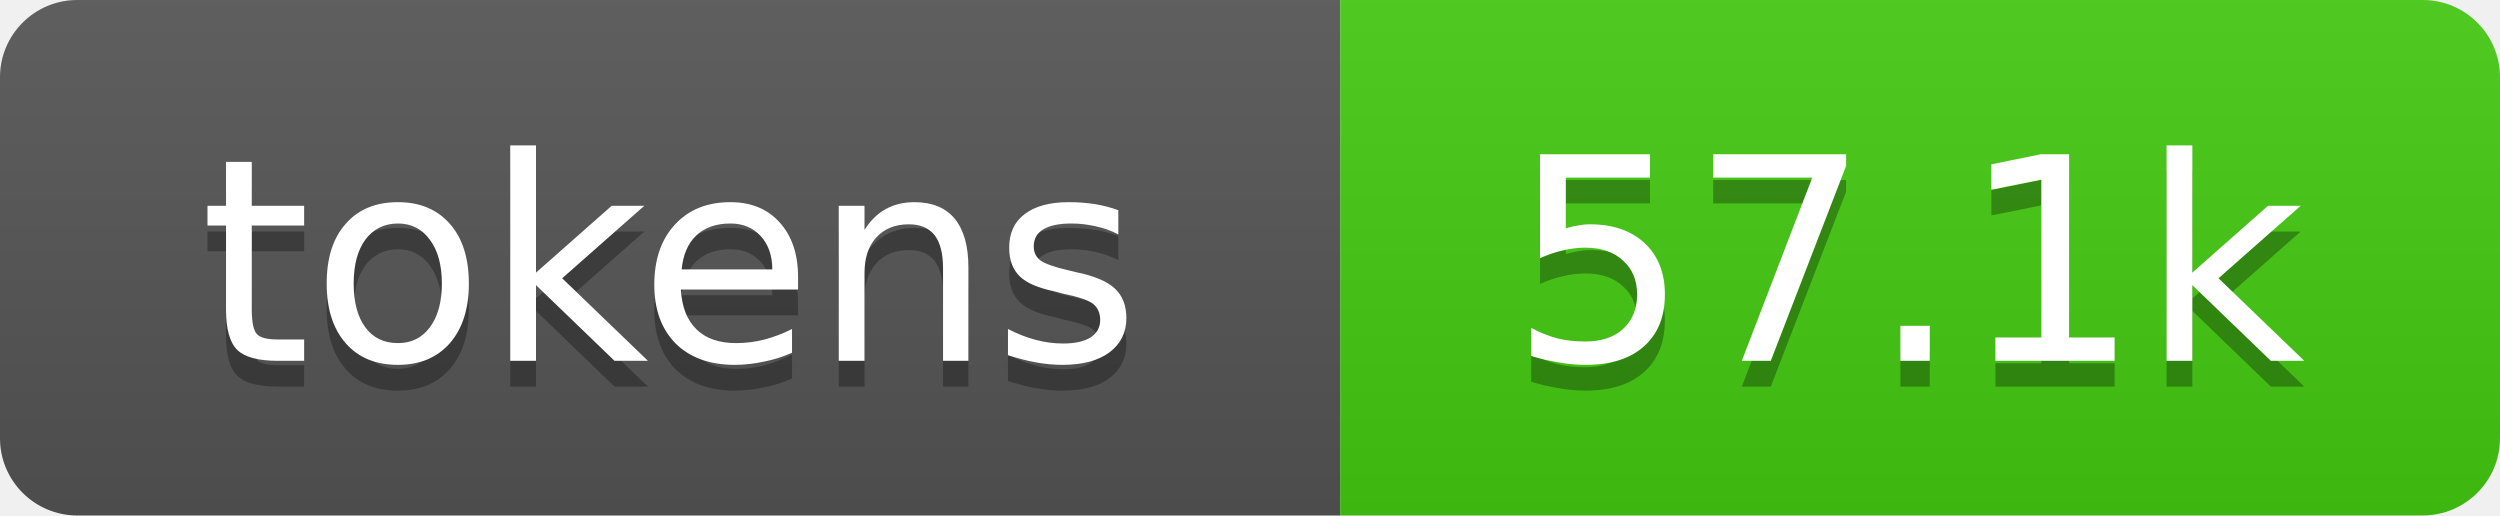
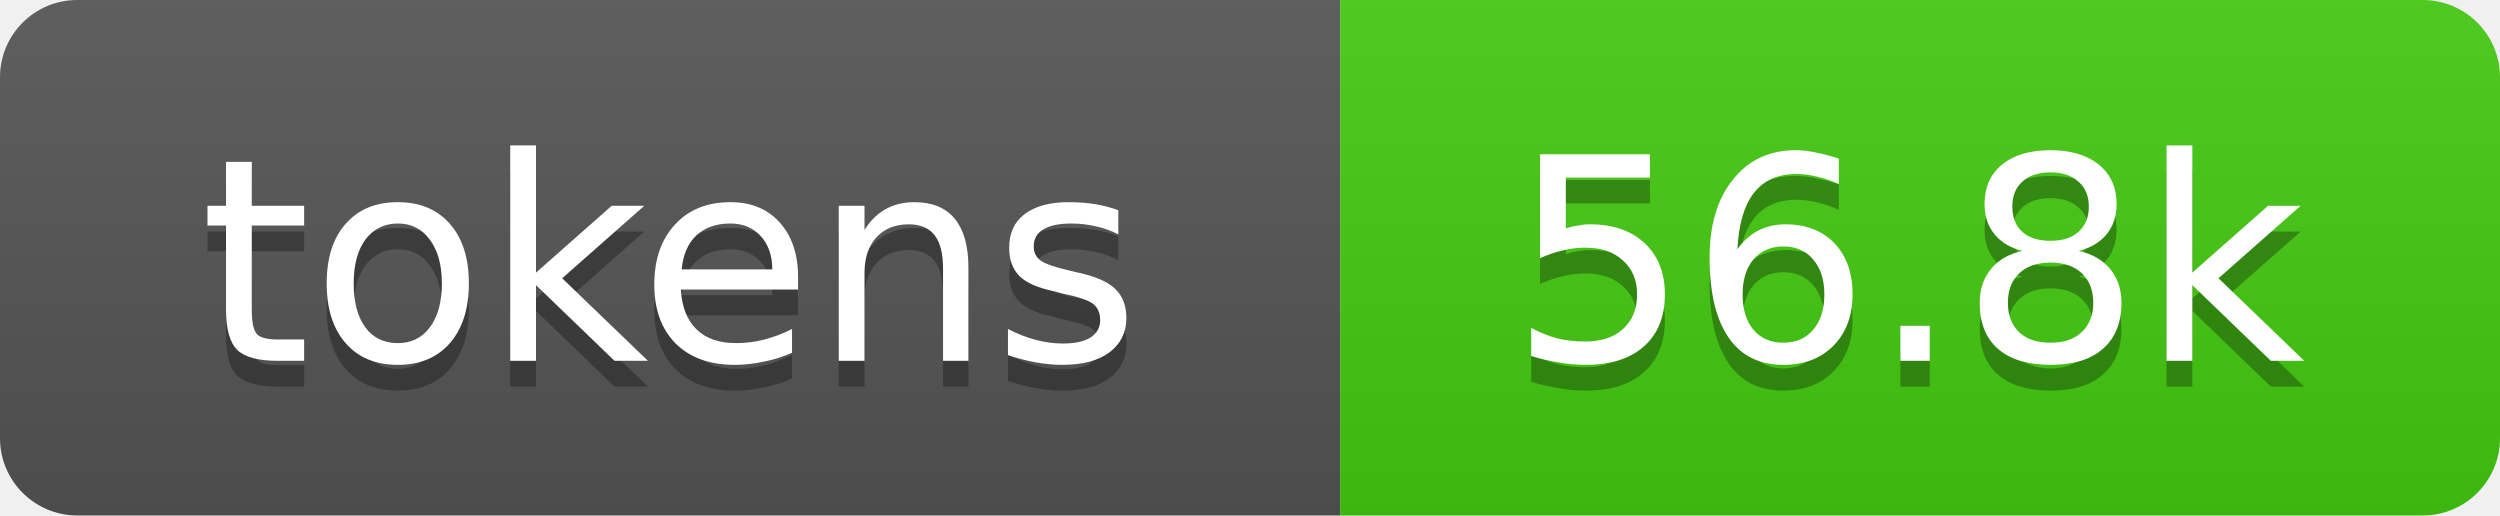
- <svg xmlns="http://www.w3.org/2000/svg" xmlns:xlink="http://www.w3.org/1999/xlink" width="97" height="20" role="img" aria-label="57.1k tokens, 29% of context window">
+ <svg xmlns="http://www.w3.org/2000/svg" xmlns:xlink="http://www.w3.org/1999/xlink" width="97" height="20" role="img" aria-label="56.8k tokens, 28% of context window">
  <linearGradient id="s" x2="0" y2="100%">
    <stop offset="0" stop-color="#bbb" stop-opacity=".1" />
    <stop offset="1" stop-opacity=".1" />
  </linearGradient>
  <clipPath id="r">
    <rect width="97" height="20" rx="3" fill="#fff" />
  </clipPath>
  <a xlink:href="https://github.com/qwibitai/nanoclaw/tree/main/repo-tokens">
    <g clip-path="url(#r)">
      <rect width="52" height="20" fill="#555" />
      <rect x="52" width="45" height="20" fill="#4c1" />
      <rect width="97" height="20" fill="url(#s)" />
      <g fill="#fff" text-anchor="middle" font-family="Verdana,Geneva,DejaVu Sans,sans-serif" font-size="11">
        <text aria-hidden="true" x="26" y="15" fill="#010101" fill-opacity=".3">tokens</text>
        <text x="26" y="14">tokens</text>
-         <text aria-hidden="true" x="74" y="15" fill="#010101" fill-opacity=".3">57.1k</text>
-         <text x="74" y="14">57.1k</text>
+         <text aria-hidden="true" x="74" y="15" fill="#010101" fill-opacity=".3">56.8k</text>
+         <text x="74" y="14">56.8k</text>
      </g>
    </g>
  </a>
</svg>
